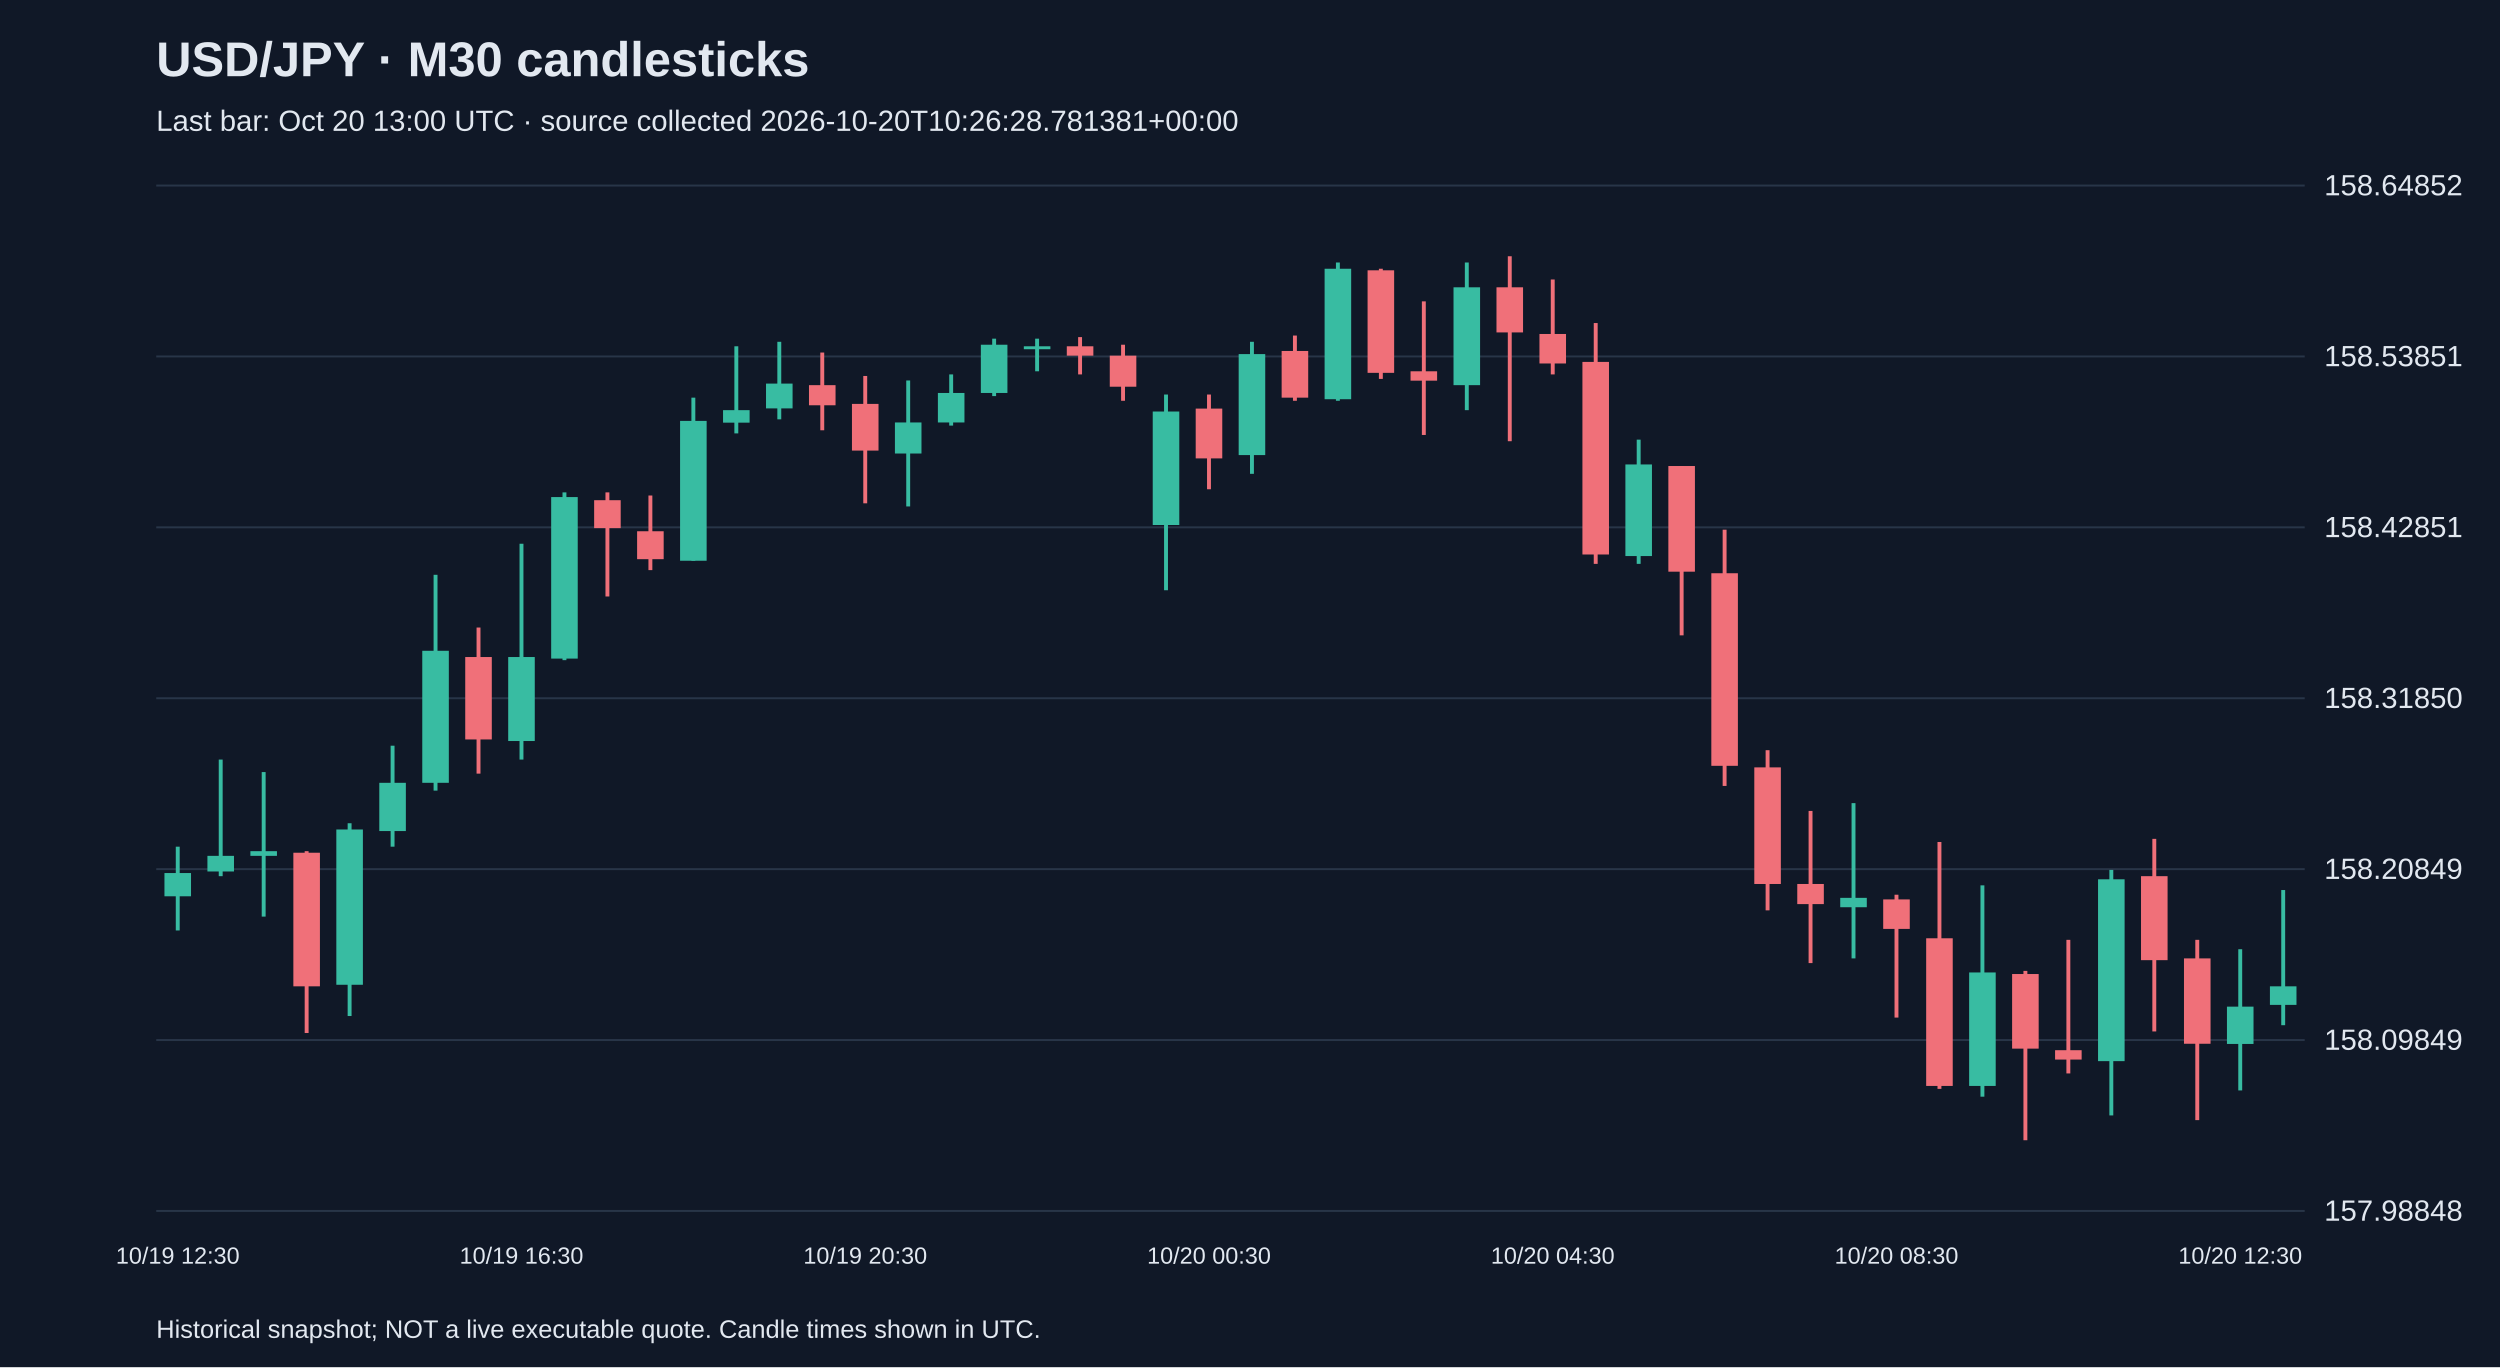
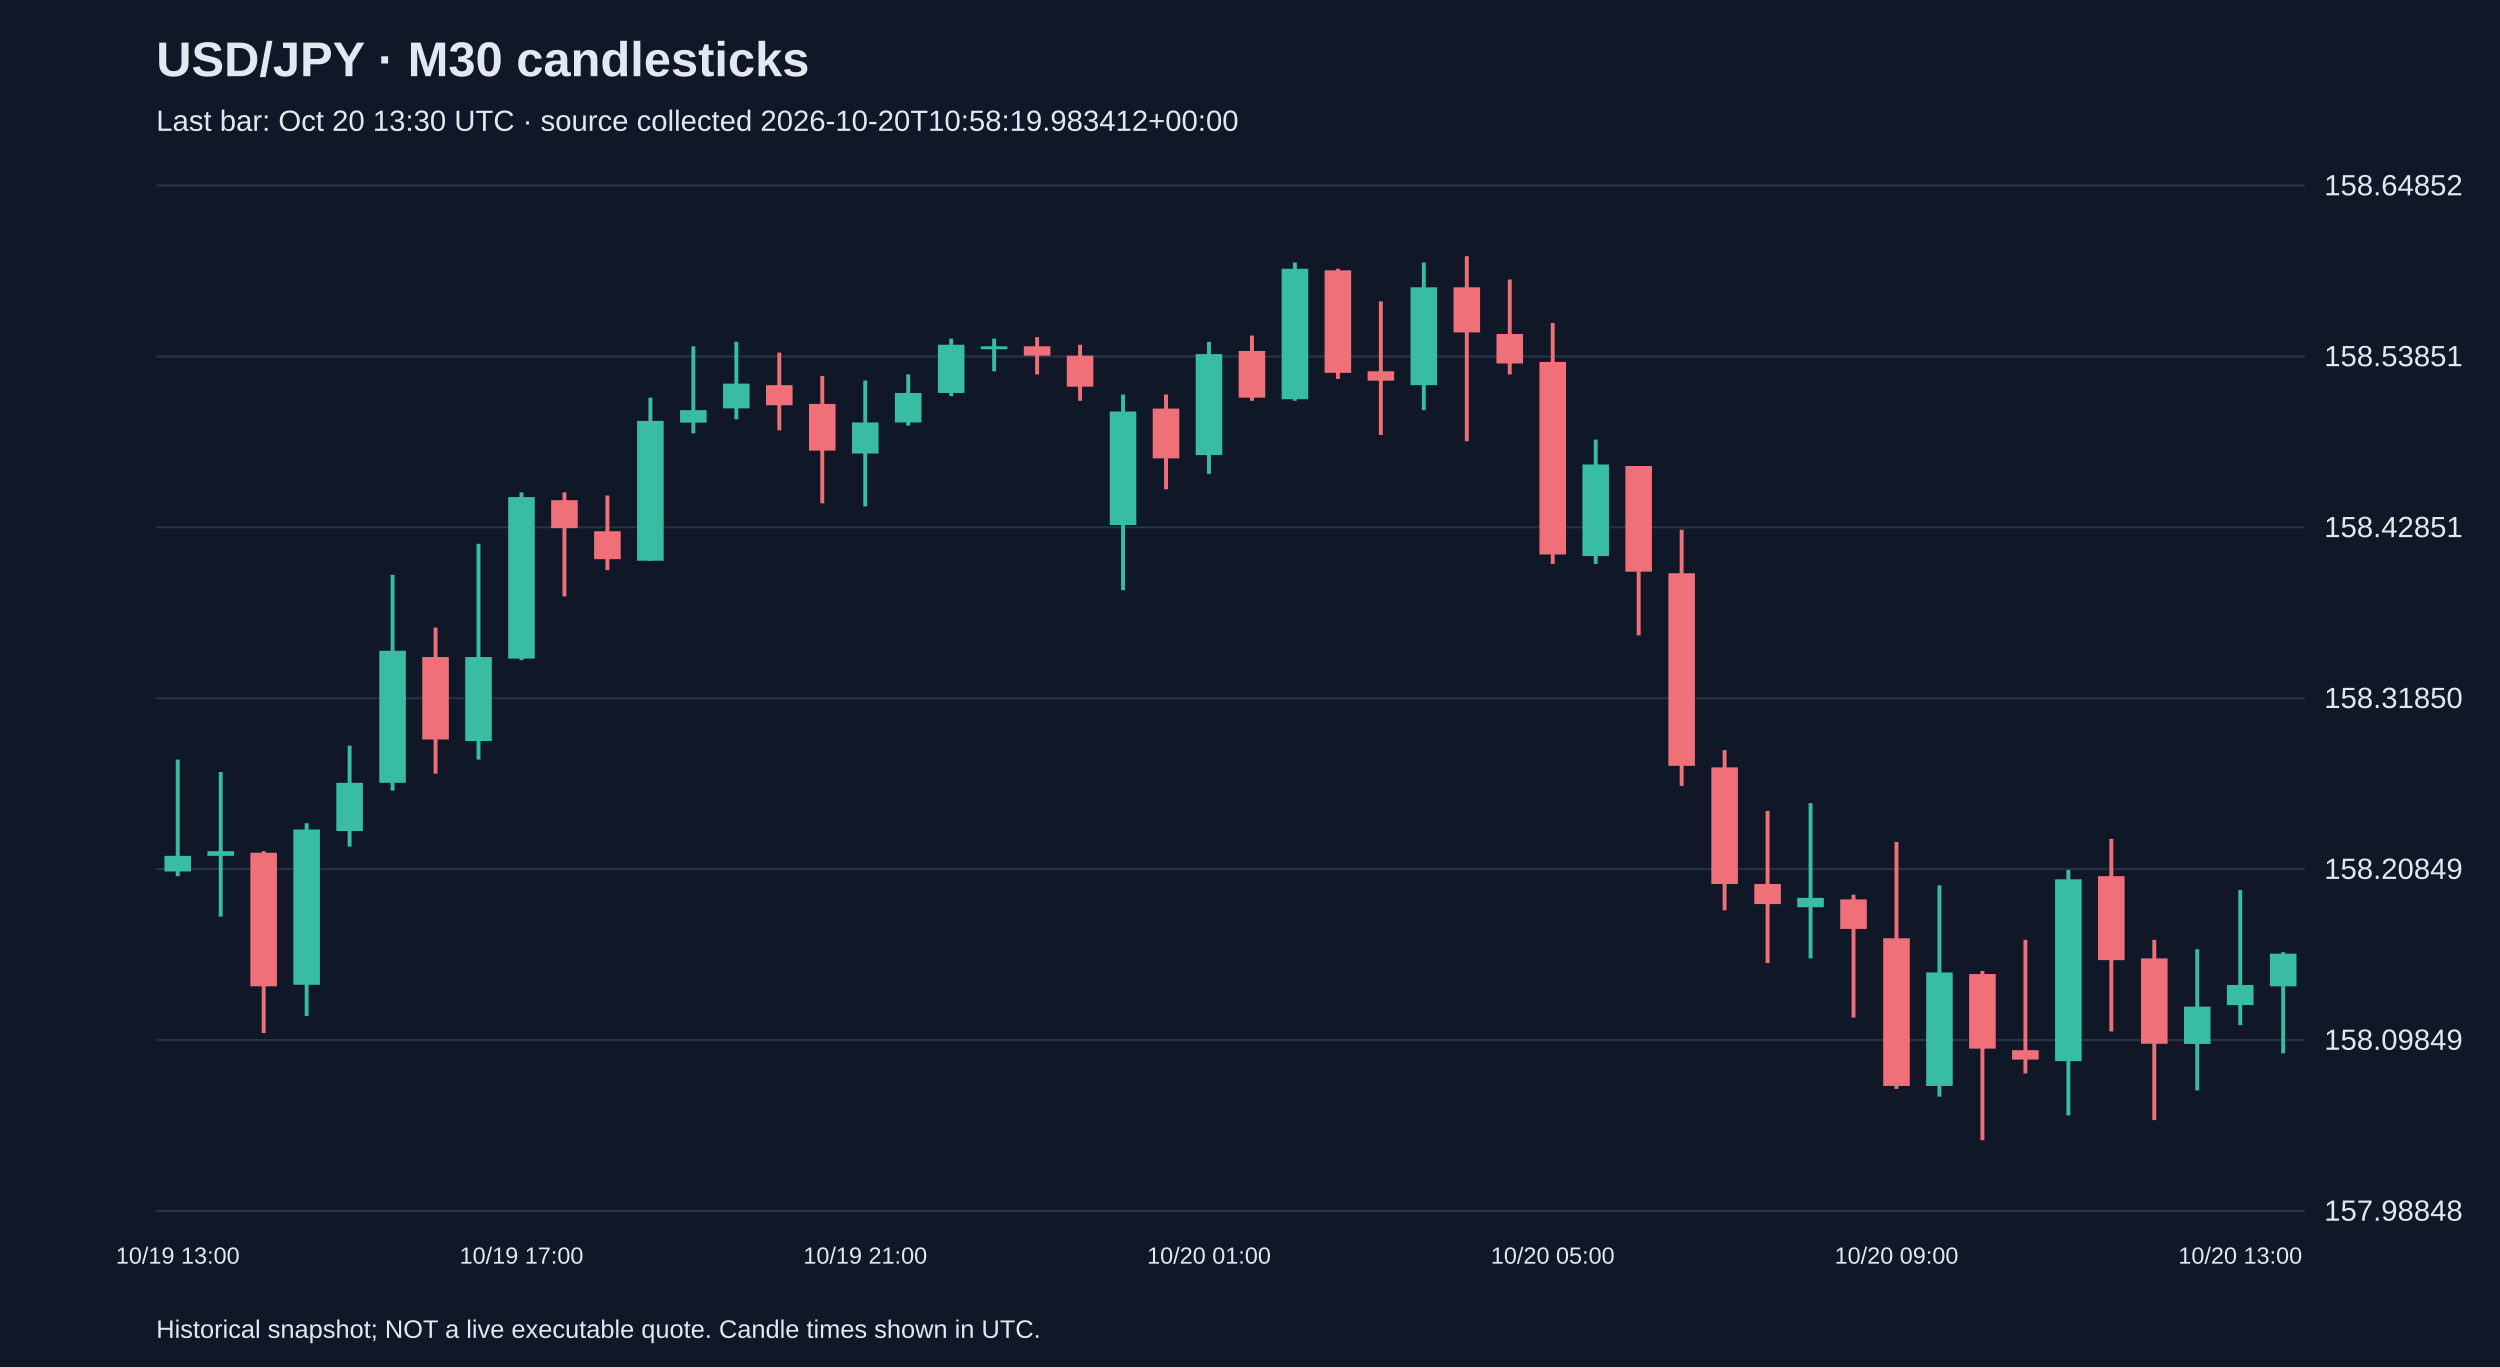
<svg xmlns="http://www.w3.org/2000/svg" viewBox="0 0 1280 700">
  <rect width="100%" height="100%" fill="#101827" />
  <style>text{font-family:Arial,sans-serif;fill:#e2e8f0}</style>
  <text x="80" y="39" font-size="25" font-weight="bold">USD/JPY · M30 candlesticks</text>
-   <text x="80" y="67" font-size="15" fill="#a6b1c5">Last bar: Oct 20 13:00 UTC · source collected 2026-10-20T10:26:28.781381+00:00</text>
+   <text x="80" y="67" font-size="15" fill="#a6b1c5">Last bar: Oct 20 13:30 UTC · source collected 2026-10-20T10:58:19.983412+00:00</text>
  <line x1="80" y1="620.0" x2="1180" y2="620.0" stroke="#283548" />
  <text x="1190" y="625.0" font-size="15">157.98848</text>
  <line x1="80" y1="532.5" x2="1180" y2="532.5" stroke="#283548" />
  <text x="1190" y="537.5" font-size="15">158.09849</text>
  <line x1="80" y1="445.0" x2="1180" y2="445.0" stroke="#283548" />
  <text x="1190" y="450.0" font-size="15">158.20849</text>
  <line x1="80" y1="357.5" x2="1180" y2="357.5" stroke="#283548" />
  <text x="1190" y="362.5" font-size="15">158.31850</text>
  <line x1="80" y1="270.0" x2="1180" y2="270.0" stroke="#283548" />
  <text x="1190" y="275.0" font-size="15">158.42851</text>
  <line x1="80" y1="182.5" x2="1180" y2="182.5" stroke="#283548" />
  <text x="1190" y="187.5" font-size="15">158.53851</text>
  <line x1="80" y1="95.0" x2="1180" y2="95.0" stroke="#283548" />
  <text x="1190" y="100.0" font-size="15">158.64852</text>
-   <line x1="91.0" y1="433.5" x2="91.0" y2="476.4" stroke="#38bca2" stroke-width="2" />
-   <rect x="84.2" y="447.0" width="13.6" height="11.9" fill="#38bca2" />
-   <text x="91.0" y="647" text-anchor="middle" font-size="12">10/19 12:30</text>
-   <line x1="113.0" y1="388.9" x2="113.0" y2="448.6" stroke="#38bca2" stroke-width="2" />
-   <rect x="106.2" y="438.2" width="13.6" height="8.0" fill="#38bca2" />
-   <line x1="135.0" y1="395.3" x2="135.0" y2="469.3" stroke="#38bca2" stroke-width="2" />
-   <rect x="128.2" y="435.8" width="13.6" height="2.4" fill="#38bca2" />
-   <line x1="157.0" y1="435.8" x2="157.0" y2="528.9" stroke="#f07079" stroke-width="2" />
-   <rect x="150.2" y="436.6" width="13.6" height="68.4" fill="#f07079" />
-   <line x1="179.0" y1="421.5" x2="179.0" y2="520.2" stroke="#38bca2" stroke-width="2" />
-   <rect x="172.2" y="424.7" width="13.6" height="79.5" fill="#38bca2" />
-   <line x1="201.0" y1="381.8" x2="201.0" y2="433.5" stroke="#38bca2" stroke-width="2" />
-   <rect x="194.2" y="400.8" width="13.6" height="24.7" fill="#38bca2" />
-   <line x1="223.0" y1="294.3" x2="223.0" y2="404.8" stroke="#38bca2" stroke-width="2" />
-   <rect x="216.2" y="333.2" width="13.6" height="67.6" fill="#38bca2" />
-   <line x1="245.0" y1="321.3" x2="245.0" y2="396.1" stroke="#f07079" stroke-width="2" />
-   <rect x="238.2" y="336.4" width="13.6" height="42.2" fill="#f07079" />
-   <line x1="267.0" y1="278.4" x2="267.0" y2="388.9" stroke="#38bca2" stroke-width="2" />
-   <rect x="260.2" y="336.4" width="13.6" height="43.0" fill="#38bca2" />
-   <text x="267.0" y="647" text-anchor="middle" font-size="12">10/19 16:30</text>
-   <line x1="289.0" y1="252.1" x2="289.0" y2="338.0" stroke="#38bca2" stroke-width="2" />
-   <rect x="282.2" y="254.5" width="13.6" height="82.7" fill="#38bca2" />
-   <line x1="311.0" y1="252.1" x2="311.0" y2="305.4" stroke="#f07079" stroke-width="2" />
-   <rect x="304.2" y="256.1" width="13.6" height="14.3" fill="#f07079" />
-   <line x1="333.0" y1="253.7" x2="333.0" y2="291.9" stroke="#f07079" stroke-width="2" />
-   <rect x="326.2" y="272.0" width="13.6" height="14.3" fill="#f07079" />
-   <line x1="355.0" y1="203.6" x2="355.0" y2="287.1" stroke="#38bca2" stroke-width="2" />
-   <rect x="348.2" y="215.5" width="13.6" height="71.6" fill="#38bca2" />
-   <line x1="377.0" y1="177.3" x2="377.0" y2="221.9" stroke="#38bca2" stroke-width="2" />
-   <rect x="370.2" y="210.0" width="13.6" height="6.4" fill="#38bca2" />
-   <line x1="399.0" y1="175.0" x2="399.0" y2="214.7" stroke="#38bca2" stroke-width="2" />
-   <rect x="392.2" y="196.4" width="13.6" height="12.7" fill="#38bca2" />
-   <line x1="421.0" y1="180.5" x2="421.0" y2="220.3" stroke="#f07079" stroke-width="2" />
-   <rect x="414.2" y="197.2" width="13.6" height="10.3" fill="#f07079" />
-   <line x1="443.0" y1="192.5" x2="443.0" y2="257.7" stroke="#f07079" stroke-width="2" />
-   <rect x="436.2" y="206.8" width="13.6" height="23.9" fill="#f07079" />
-   <text x="443.0" y="647" text-anchor="middle" font-size="12">10/19 20:30</text>
-   <line x1="465.0" y1="194.8" x2="465.0" y2="259.3" stroke="#38bca2" stroke-width="2" />
-   <rect x="458.2" y="216.3" width="13.6" height="15.9" fill="#38bca2" />
-   <line x1="487.0" y1="191.7" x2="487.0" y2="217.9" stroke="#38bca2" stroke-width="2" />
-   <rect x="480.2" y="201.2" width="13.6" height="15.1" fill="#38bca2" />
-   <line x1="509.0" y1="173.4" x2="509.0" y2="202.8" stroke="#38bca2" stroke-width="2" />
-   <rect x="502.2" y="176.5" width="13.6" height="24.7" fill="#38bca2" />
-   <line x1="531.0" y1="173.4" x2="531.0" y2="190.1" stroke="#38bca2" stroke-width="2" />
-   <rect x="524.2" y="177.3" width="13.6" height="1.5" fill="#38bca2" />
-   <line x1="553.0" y1="172.6" x2="553.0" y2="191.7" stroke="#f07079" stroke-width="2" />
-   <rect x="546.2" y="177.3" width="13.6" height="4.8" fill="#f07079" />
-   <line x1="575.0" y1="176.5" x2="575.0" y2="205.2" stroke="#f07079" stroke-width="2" />
-   <rect x="568.2" y="182.1" width="13.6" height="15.9" fill="#f07079" />
-   <line x1="597.0" y1="202.0" x2="597.0" y2="302.2" stroke="#38bca2" stroke-width="2" />
-   <rect x="590.2" y="210.7" width="13.6" height="58.1" fill="#38bca2" />
-   <line x1="619.0" y1="202.0" x2="619.0" y2="250.5" stroke="#f07079" stroke-width="2" />
-   <rect x="612.2" y="209.2" width="13.6" height="25.5" fill="#f07079" />
-   <text x="619.0" y="647" text-anchor="middle" font-size="12">10/20 00:30</text>
-   <line x1="641.0" y1="175.0" x2="641.0" y2="242.6" stroke="#38bca2" stroke-width="2" />
-   <rect x="634.2" y="181.3" width="13.6" height="51.7" fill="#38bca2" />
-   <line x1="663.0" y1="171.8" x2="663.0" y2="205.2" stroke="#f07079" stroke-width="2" />
-   <rect x="656.2" y="179.7" width="13.6" height="23.9" fill="#f07079" />
-   <line x1="685.0" y1="134.4" x2="685.0" y2="205.2" stroke="#38bca2" stroke-width="2" />
-   <rect x="678.2" y="137.6" width="13.6" height="66.8" fill="#38bca2" />
-   <line x1="707.0" y1="137.6" x2="707.0" y2="194.0" stroke="#f07079" stroke-width="2" />
-   <rect x="700.2" y="138.4" width="13.6" height="52.5" fill="#f07079" />
-   <line x1="729.0" y1="154.3" x2="729.0" y2="222.7" stroke="#f07079" stroke-width="2" />
-   <rect x="722.2" y="190.1" width="13.6" height="4.8" fill="#f07079" />
-   <line x1="751.0" y1="134.4" x2="751.0" y2="210.0" stroke="#38bca2" stroke-width="2" />
-   <rect x="744.2" y="147.1" width="13.6" height="50.1" fill="#38bca2" />
-   <line x1="773.0" y1="131.2" x2="773.0" y2="225.9" stroke="#f07079" stroke-width="2" />
-   <rect x="766.2" y="147.1" width="13.6" height="23.1" fill="#f07079" />
-   <line x1="795.0" y1="143.1" x2="795.0" y2="191.7" stroke="#f07079" stroke-width="2" />
-   <rect x="788.2" y="171.0" width="13.6" height="15.1" fill="#f07079" />
-   <text x="795.0" y="647" text-anchor="middle" font-size="12">10/20 04:30</text>
-   <line x1="817.0" y1="165.4" x2="817.0" y2="288.7" stroke="#f07079" stroke-width="2" />
-   <rect x="810.2" y="185.3" width="13.6" height="98.6" fill="#f07079" />
-   <line x1="839.0" y1="225.1" x2="839.0" y2="288.7" stroke="#38bca2" stroke-width="2" />
-   <rect x="832.2" y="237.8" width="13.6" height="46.9" fill="#38bca2" />
-   <line x1="861.0" y1="238.6" x2="861.0" y2="325.3" stroke="#f07079" stroke-width="2" />
-   <rect x="854.2" y="238.6" width="13.6" height="54.1" fill="#f07079" />
-   <line x1="883.0" y1="271.2" x2="883.0" y2="402.4" stroke="#f07079" stroke-width="2" />
-   <rect x="876.2" y="293.5" width="13.6" height="98.6" fill="#f07079" />
-   <line x1="905.0" y1="384.1" x2="905.0" y2="466.1" stroke="#f07079" stroke-width="2" />
-   <rect x="898.2" y="392.9" width="13.6" height="59.7" fill="#f07079" />
-   <line x1="927.0" y1="415.2" x2="927.0" y2="493.1" stroke="#f07079" stroke-width="2" />
-   <rect x="920.2" y="452.6" width="13.6" height="10.3" fill="#f07079" />
-   <line x1="949.0" y1="411.2" x2="949.0" y2="490.7" stroke="#38bca2" stroke-width="2" />
-   <rect x="942.2" y="459.7" width="13.6" height="4.8" fill="#38bca2" />
-   <line x1="971.0" y1="458.1" x2="971.0" y2="521.0" stroke="#f07079" stroke-width="2" />
-   <rect x="964.2" y="460.5" width="13.6" height="15.1" fill="#f07079" />
-   <text x="971.0" y="647" text-anchor="middle" font-size="12">10/20 08:30</text>
-   <line x1="993.0" y1="431.1" x2="993.0" y2="557.5" stroke="#f07079" stroke-width="2" />
-   <rect x="986.2" y="480.4" width="13.6" height="75.6" fill="#f07079" />
-   <line x1="1015.0" y1="453.3" x2="1015.0" y2="561.5" stroke="#38bca2" stroke-width="2" />
-   <rect x="1008.2" y="497.9" width="13.6" height="58.1" fill="#38bca2" />
-   <line x1="1037.0" y1="497.1" x2="1037.0" y2="583.8" stroke="#f07079" stroke-width="2" />
-   <rect x="1030.2" y="498.7" width="13.6" height="38.2" fill="#f07079" />
-   <line x1="1059.0" y1="481.2" x2="1059.0" y2="549.6" stroke="#f07079" stroke-width="2" />
-   <rect x="1052.2" y="537.7" width="13.6" height="4.8" fill="#f07079" />
-   <line x1="1081.0" y1="445.4" x2="1081.0" y2="571.1" stroke="#38bca2" stroke-width="2" />
-   <rect x="1074.2" y="450.2" width="13.6" height="93.1" fill="#38bca2" />
-   <line x1="1103.0" y1="429.5" x2="1103.0" y2="528.1" stroke="#f07079" stroke-width="2" />
-   <rect x="1096.2" y="448.6" width="13.6" height="43.0" fill="#f07079" />
-   <line x1="1125.0" y1="481.2" x2="1125.0" y2="573.5" stroke="#f07079" stroke-width="2" />
-   <rect x="1118.2" y="490.7" width="13.6" height="43.7" fill="#f07079" />
-   <line x1="1147.0" y1="486.0" x2="1147.0" y2="558.3" stroke="#38bca2" stroke-width="2" />
-   <rect x="1140.2" y="515.4" width="13.6" height="19.1" fill="#38bca2" />
-   <text x="1147.0" y="647" text-anchor="middle" font-size="12">10/20 12:30</text>
-   <line x1="1169.0" y1="455.7" x2="1169.0" y2="524.9" stroke="#38bca2" stroke-width="2" />
-   <rect x="1162.2" y="505.0" width="13.6" height="9.5" fill="#38bca2" />
+   <line x1="91.0" y1="388.9" x2="91.0" y2="448.6" stroke="#38bca2" stroke-width="2" />
+   <rect x="84.2" y="438.2" width="13.6" height="8.0" fill="#38bca2" />
+   <text x="91.0" y="647" text-anchor="middle" font-size="12">10/19 13:00</text>
+   <line x1="113.0" y1="395.3" x2="113.0" y2="469.3" stroke="#38bca2" stroke-width="2" />
+   <rect x="106.2" y="435.8" width="13.6" height="2.4" fill="#38bca2" />
+   <line x1="135.0" y1="435.8" x2="135.0" y2="528.9" stroke="#f07079" stroke-width="2" />
+   <rect x="128.2" y="436.6" width="13.6" height="68.4" fill="#f07079" />
+   <line x1="157.0" y1="421.5" x2="157.0" y2="520.2" stroke="#38bca2" stroke-width="2" />
+   <rect x="150.2" y="424.7" width="13.6" height="79.5" fill="#38bca2" />
+   <line x1="179.0" y1="381.8" x2="179.0" y2="433.5" stroke="#38bca2" stroke-width="2" />
+   <rect x="172.2" y="400.8" width="13.6" height="24.7" fill="#38bca2" />
+   <line x1="201.0" y1="294.3" x2="201.0" y2="404.8" stroke="#38bca2" stroke-width="2" />
+   <rect x="194.2" y="333.2" width="13.6" height="67.6" fill="#38bca2" />
+   <line x1="223.0" y1="321.3" x2="223.0" y2="396.1" stroke="#f07079" stroke-width="2" />
+   <rect x="216.2" y="336.4" width="13.6" height="42.2" fill="#f07079" />
+   <line x1="245.0" y1="278.4" x2="245.0" y2="388.9" stroke="#38bca2" stroke-width="2" />
+   <rect x="238.2" y="336.4" width="13.6" height="43.0" fill="#38bca2" />
+   <line x1="267.0" y1="252.1" x2="267.0" y2="338.0" stroke="#38bca2" stroke-width="2" />
+   <rect x="260.2" y="254.5" width="13.6" height="82.7" fill="#38bca2" />
+   <text x="267.0" y="647" text-anchor="middle" font-size="12">10/19 17:00</text>
+   <line x1="289.0" y1="252.1" x2="289.0" y2="305.4" stroke="#f07079" stroke-width="2" />
+   <rect x="282.2" y="256.1" width="13.6" height="14.3" fill="#f07079" />
+   <line x1="311.0" y1="253.7" x2="311.0" y2="291.9" stroke="#f07079" stroke-width="2" />
+   <rect x="304.2" y="272.0" width="13.6" height="14.3" fill="#f07079" />
+   <line x1="333.0" y1="203.6" x2="333.0" y2="287.1" stroke="#38bca2" stroke-width="2" />
+   <rect x="326.2" y="215.5" width="13.6" height="71.6" fill="#38bca2" />
+   <line x1="355.0" y1="177.3" x2="355.0" y2="221.9" stroke="#38bca2" stroke-width="2" />
+   <rect x="348.2" y="210.0" width="13.6" height="6.4" fill="#38bca2" />
+   <line x1="377.0" y1="175.0" x2="377.0" y2="214.7" stroke="#38bca2" stroke-width="2" />
+   <rect x="370.2" y="196.4" width="13.6" height="12.7" fill="#38bca2" />
+   <line x1="399.0" y1="180.5" x2="399.0" y2="220.3" stroke="#f07079" stroke-width="2" />
+   <rect x="392.2" y="197.2" width="13.6" height="10.3" fill="#f07079" />
+   <line x1="421.0" y1="192.5" x2="421.0" y2="257.7" stroke="#f07079" stroke-width="2" />
+   <rect x="414.2" y="206.8" width="13.6" height="23.9" fill="#f07079" />
+   <line x1="443.0" y1="194.8" x2="443.0" y2="259.3" stroke="#38bca2" stroke-width="2" />
+   <rect x="436.2" y="216.3" width="13.6" height="15.9" fill="#38bca2" />
+   <text x="443.0" y="647" text-anchor="middle" font-size="12">10/19 21:00</text>
+   <line x1="465.0" y1="191.7" x2="465.0" y2="217.9" stroke="#38bca2" stroke-width="2" />
+   <rect x="458.2" y="201.2" width="13.6" height="15.1" fill="#38bca2" />
+   <line x1="487.0" y1="173.4" x2="487.0" y2="202.8" stroke="#38bca2" stroke-width="2" />
+   <rect x="480.2" y="176.5" width="13.6" height="24.7" fill="#38bca2" />
+   <line x1="509.0" y1="173.4" x2="509.0" y2="190.1" stroke="#38bca2" stroke-width="2" />
+   <rect x="502.2" y="177.3" width="13.6" height="1.5" fill="#38bca2" />
+   <line x1="531.0" y1="172.6" x2="531.0" y2="191.7" stroke="#f07079" stroke-width="2" />
+   <rect x="524.2" y="177.3" width="13.6" height="4.8" fill="#f07079" />
+   <line x1="553.0" y1="176.5" x2="553.0" y2="205.2" stroke="#f07079" stroke-width="2" />
+   <rect x="546.2" y="182.1" width="13.6" height="15.9" fill="#f07079" />
+   <line x1="575.0" y1="202.0" x2="575.0" y2="302.2" stroke="#38bca2" stroke-width="2" />
+   <rect x="568.2" y="210.7" width="13.6" height="58.1" fill="#38bca2" />
+   <line x1="597.0" y1="202.0" x2="597.0" y2="250.5" stroke="#f07079" stroke-width="2" />
+   <rect x="590.2" y="209.2" width="13.6" height="25.5" fill="#f07079" />
+   <line x1="619.0" y1="175.0" x2="619.0" y2="242.6" stroke="#38bca2" stroke-width="2" />
+   <rect x="612.2" y="181.3" width="13.6" height="51.7" fill="#38bca2" />
+   <text x="619.0" y="647" text-anchor="middle" font-size="12">10/20 01:00</text>
+   <line x1="641.0" y1="171.8" x2="641.0" y2="205.2" stroke="#f07079" stroke-width="2" />
+   <rect x="634.2" y="179.7" width="13.6" height="23.9" fill="#f07079" />
+   <line x1="663.0" y1="134.4" x2="663.0" y2="205.2" stroke="#38bca2" stroke-width="2" />
+   <rect x="656.2" y="137.6" width="13.6" height="66.8" fill="#38bca2" />
+   <line x1="685.0" y1="137.6" x2="685.0" y2="194.0" stroke="#f07079" stroke-width="2" />
+   <rect x="678.2" y="138.4" width="13.6" height="52.5" fill="#f07079" />
+   <line x1="707.0" y1="154.3" x2="707.0" y2="222.7" stroke="#f07079" stroke-width="2" />
+   <rect x="700.2" y="190.1" width="13.6" height="4.8" fill="#f07079" />
+   <line x1="729.0" y1="134.4" x2="729.0" y2="210.0" stroke="#38bca2" stroke-width="2" />
+   <rect x="722.2" y="147.1" width="13.6" height="50.1" fill="#38bca2" />
+   <line x1="751.0" y1="131.2" x2="751.0" y2="225.9" stroke="#f07079" stroke-width="2" />
+   <rect x="744.2" y="147.1" width="13.6" height="23.1" fill="#f07079" />
+   <line x1="773.0" y1="143.1" x2="773.0" y2="191.7" stroke="#f07079" stroke-width="2" />
+   <rect x="766.2" y="171.0" width="13.6" height="15.1" fill="#f07079" />
+   <line x1="795.0" y1="165.4" x2="795.0" y2="288.7" stroke="#f07079" stroke-width="2" />
+   <rect x="788.2" y="185.3" width="13.6" height="98.6" fill="#f07079" />
+   <text x="795.0" y="647" text-anchor="middle" font-size="12">10/20 05:00</text>
+   <line x1="817.0" y1="225.1" x2="817.0" y2="288.7" stroke="#38bca2" stroke-width="2" />
+   <rect x="810.2" y="237.8" width="13.6" height="46.9" fill="#38bca2" />
+   <line x1="839.0" y1="238.6" x2="839.0" y2="325.3" stroke="#f07079" stroke-width="2" />
+   <rect x="832.2" y="238.6" width="13.6" height="54.1" fill="#f07079" />
+   <line x1="861.0" y1="271.2" x2="861.0" y2="402.4" stroke="#f07079" stroke-width="2" />
+   <rect x="854.2" y="293.5" width="13.6" height="98.6" fill="#f07079" />
+   <line x1="883.0" y1="384.1" x2="883.0" y2="466.1" stroke="#f07079" stroke-width="2" />
+   <rect x="876.2" y="392.9" width="13.6" height="59.7" fill="#f07079" />
+   <line x1="905.0" y1="415.2" x2="905.0" y2="493.1" stroke="#f07079" stroke-width="2" />
+   <rect x="898.2" y="452.6" width="13.6" height="10.3" fill="#f07079" />
+   <line x1="927.0" y1="411.2" x2="927.0" y2="490.7" stroke="#38bca2" stroke-width="2" />
+   <rect x="920.2" y="459.7" width="13.6" height="4.8" fill="#38bca2" />
+   <line x1="949.0" y1="458.1" x2="949.0" y2="521.0" stroke="#f07079" stroke-width="2" />
+   <rect x="942.2" y="460.5" width="13.6" height="15.1" fill="#f07079" />
+   <line x1="971.0" y1="431.1" x2="971.0" y2="557.5" stroke="#f07079" stroke-width="2" />
+   <rect x="964.2" y="480.4" width="13.6" height="75.6" fill="#f07079" />
+   <text x="971.0" y="647" text-anchor="middle" font-size="12">10/20 09:00</text>
+   <line x1="993.0" y1="453.3" x2="993.0" y2="561.5" stroke="#38bca2" stroke-width="2" />
+   <rect x="986.2" y="497.9" width="13.6" height="58.1" fill="#38bca2" />
+   <line x1="1015.0" y1="497.1" x2="1015.0" y2="583.8" stroke="#f07079" stroke-width="2" />
+   <rect x="1008.2" y="498.7" width="13.6" height="38.2" fill="#f07079" />
+   <line x1="1037.0" y1="481.2" x2="1037.0" y2="549.6" stroke="#f07079" stroke-width="2" />
+   <rect x="1030.2" y="537.7" width="13.6" height="4.8" fill="#f07079" />
+   <line x1="1059.0" y1="445.4" x2="1059.0" y2="571.1" stroke="#38bca2" stroke-width="2" />
+   <rect x="1052.2" y="450.2" width="13.6" height="93.1" fill="#38bca2" />
+   <line x1="1081.0" y1="429.5" x2="1081.0" y2="528.1" stroke="#f07079" stroke-width="2" />
+   <rect x="1074.2" y="448.6" width="13.6" height="43.0" fill="#f07079" />
+   <line x1="1103.0" y1="481.2" x2="1103.0" y2="573.5" stroke="#f07079" stroke-width="2" />
+   <rect x="1096.2" y="490.7" width="13.6" height="43.7" fill="#f07079" />
+   <line x1="1125.0" y1="486.0" x2="1125.0" y2="558.3" stroke="#38bca2" stroke-width="2" />
+   <rect x="1118.2" y="515.4" width="13.6" height="19.1" fill="#38bca2" />
+   <line x1="1147.0" y1="455.7" x2="1147.0" y2="524.9" stroke="#38bca2" stroke-width="2" />
+   <rect x="1140.2" y="504.3" width="13.6" height="10.3" fill="#38bca2" />
+   <text x="1147.0" y="647" text-anchor="middle" font-size="12">10/20 13:00</text>
+   <line x1="1169.0" y1="487.5" x2="1169.0" y2="539.3" stroke="#38bca2" stroke-width="2" />
+   <rect x="1162.2" y="488.3" width="13.6" height="16.7" fill="#38bca2" />
  <text x="80" y="685" font-size="13">Historical snapshot; NOT a live executable quote. Candle times shown in UTC.</text>
</svg>
